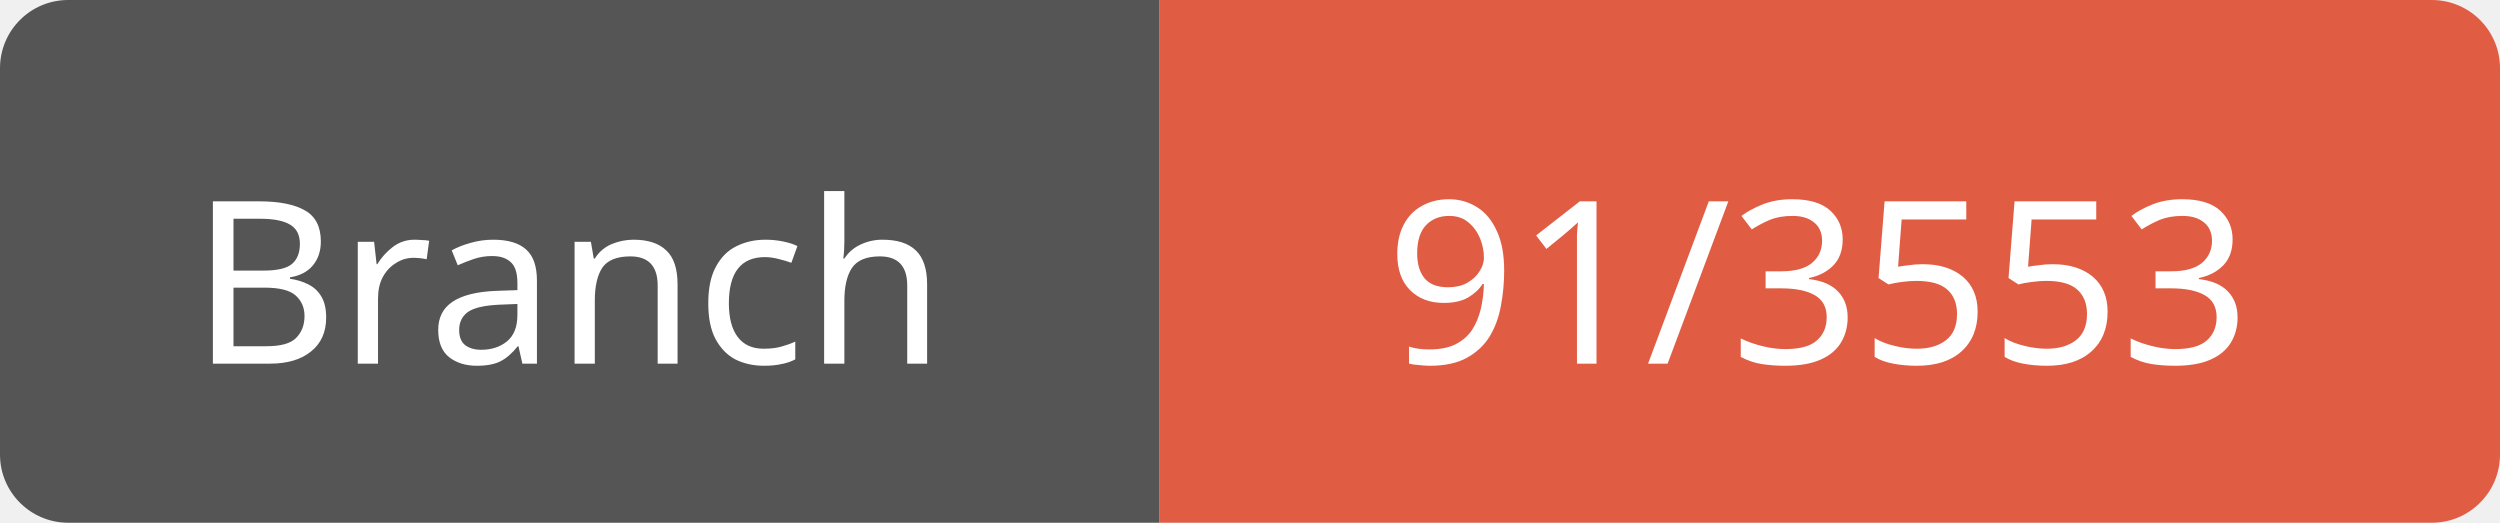
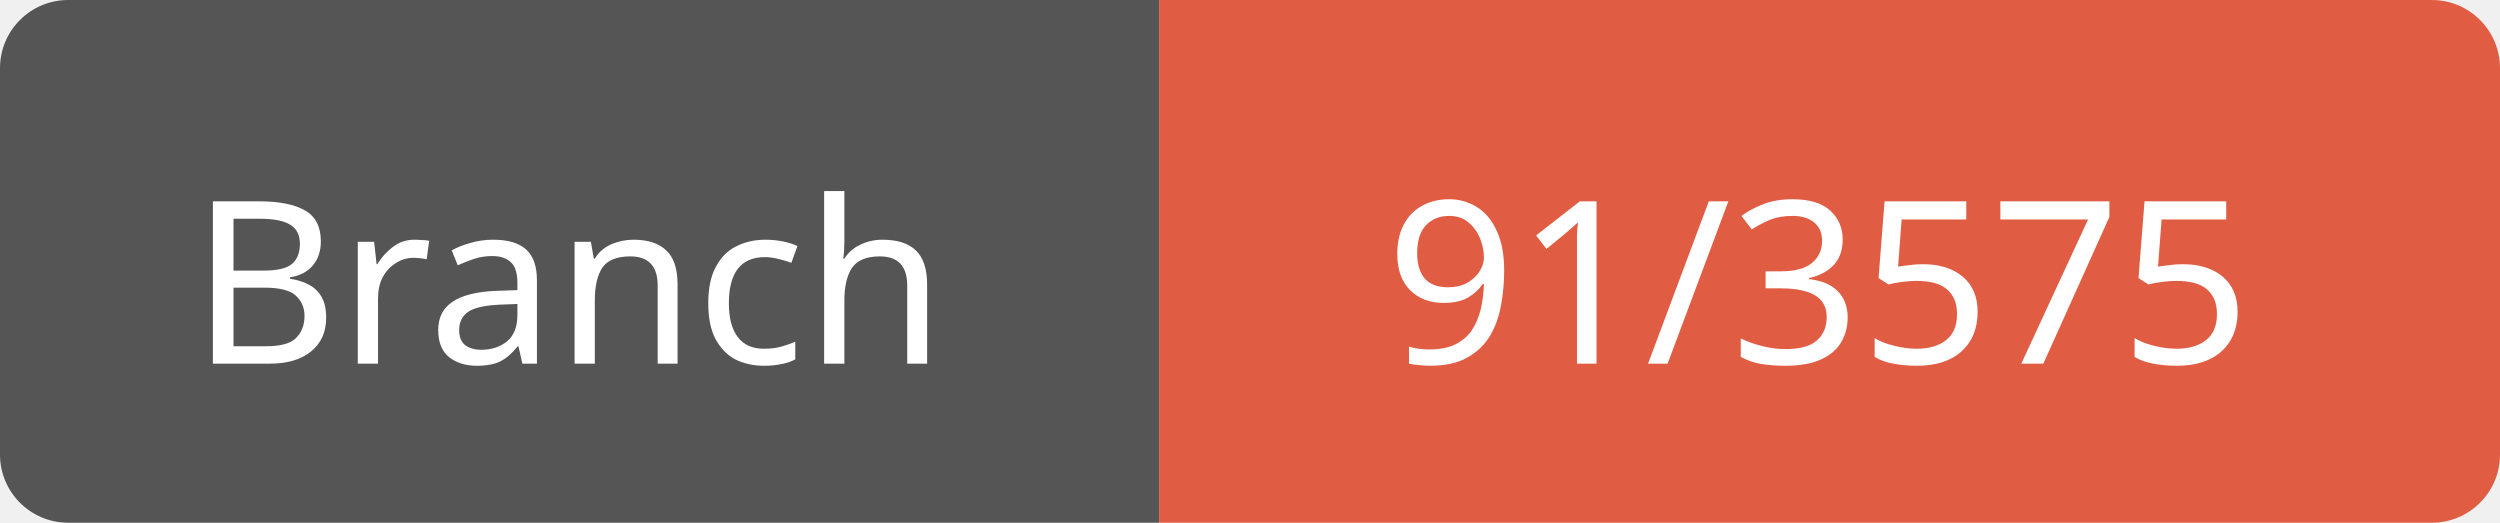
<svg xmlns="http://www.w3.org/2000/svg" width="110" height="23">
  <path d="M3,0 h45 h3 v23 h-3 h-45 a3,3 0 0 1 -3,-3 v-17 a3,3 0 0 1 3,-3 z" fill="#555" />
  <path d="M54,0 h53 a3,3 0 0 1 3,3 v17 a3,3 0 0 1 -3,3 h-53 h-3 v-23 h3 z" fill="#e05d44" />
  <text x="25" y="16" fill="#fff" font-family="Verdana" font-size="10" text-anchor="middle">Branch</text>
-   <text x="80" y="16" fill="#fff" font-family="Verdana" font-size="10" text-anchor="middle">91/3553</text>
+   <text x="80" y="16" fill="#fff" font-family="Verdana" font-size="10" text-anchor="middle">91/3575</text>
</svg>
